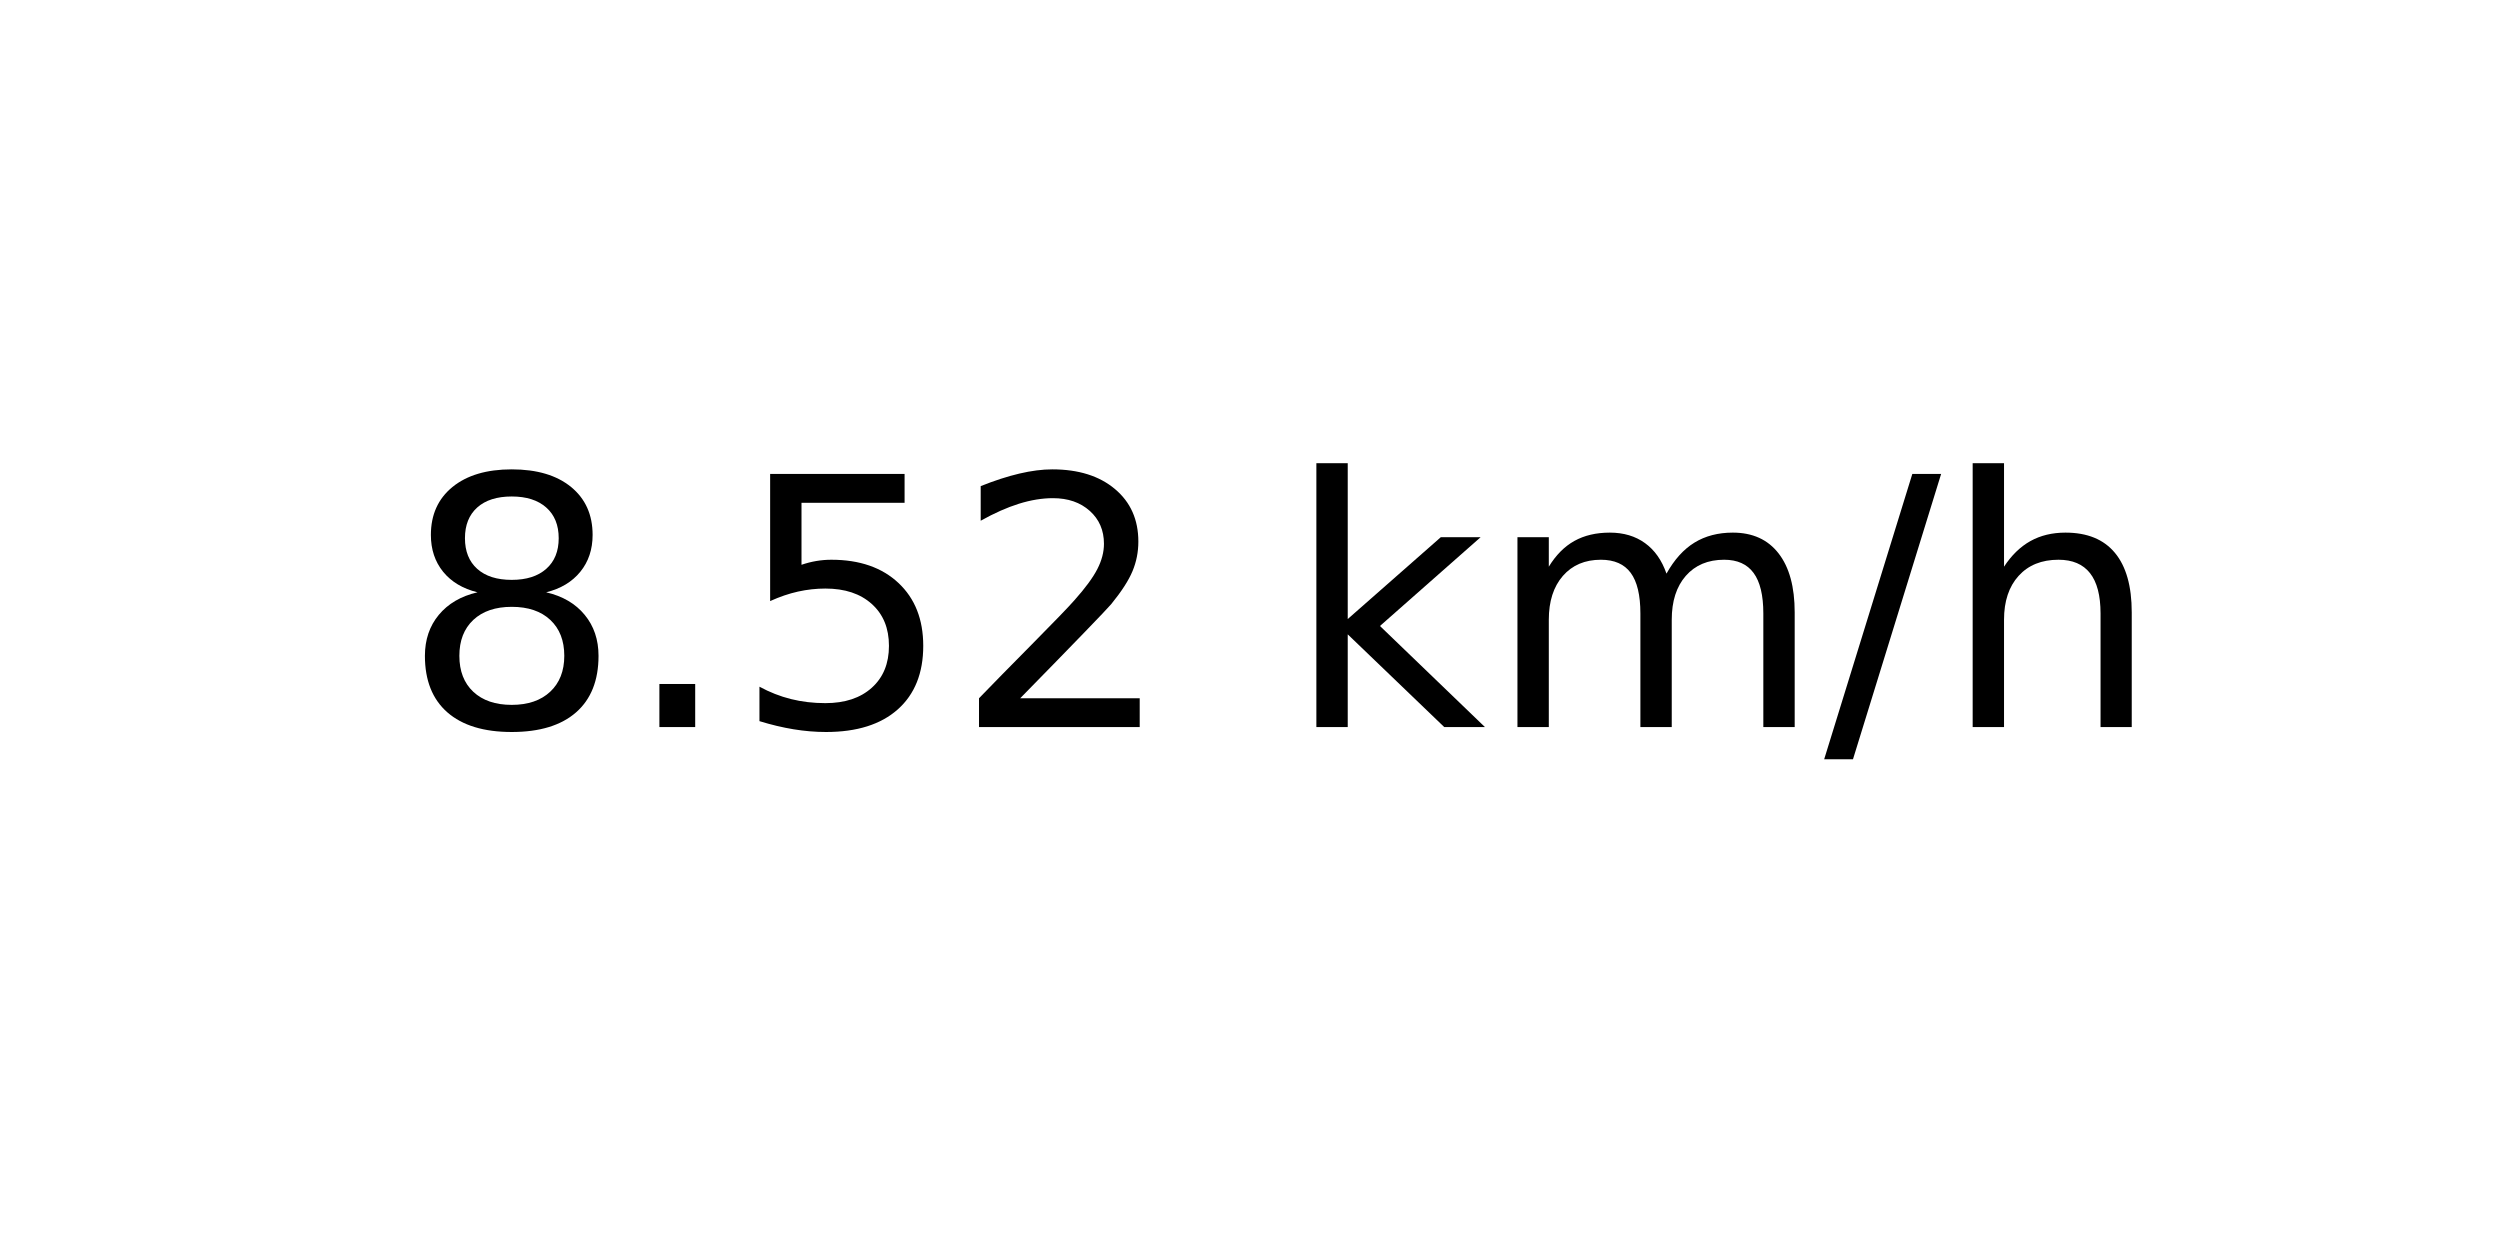
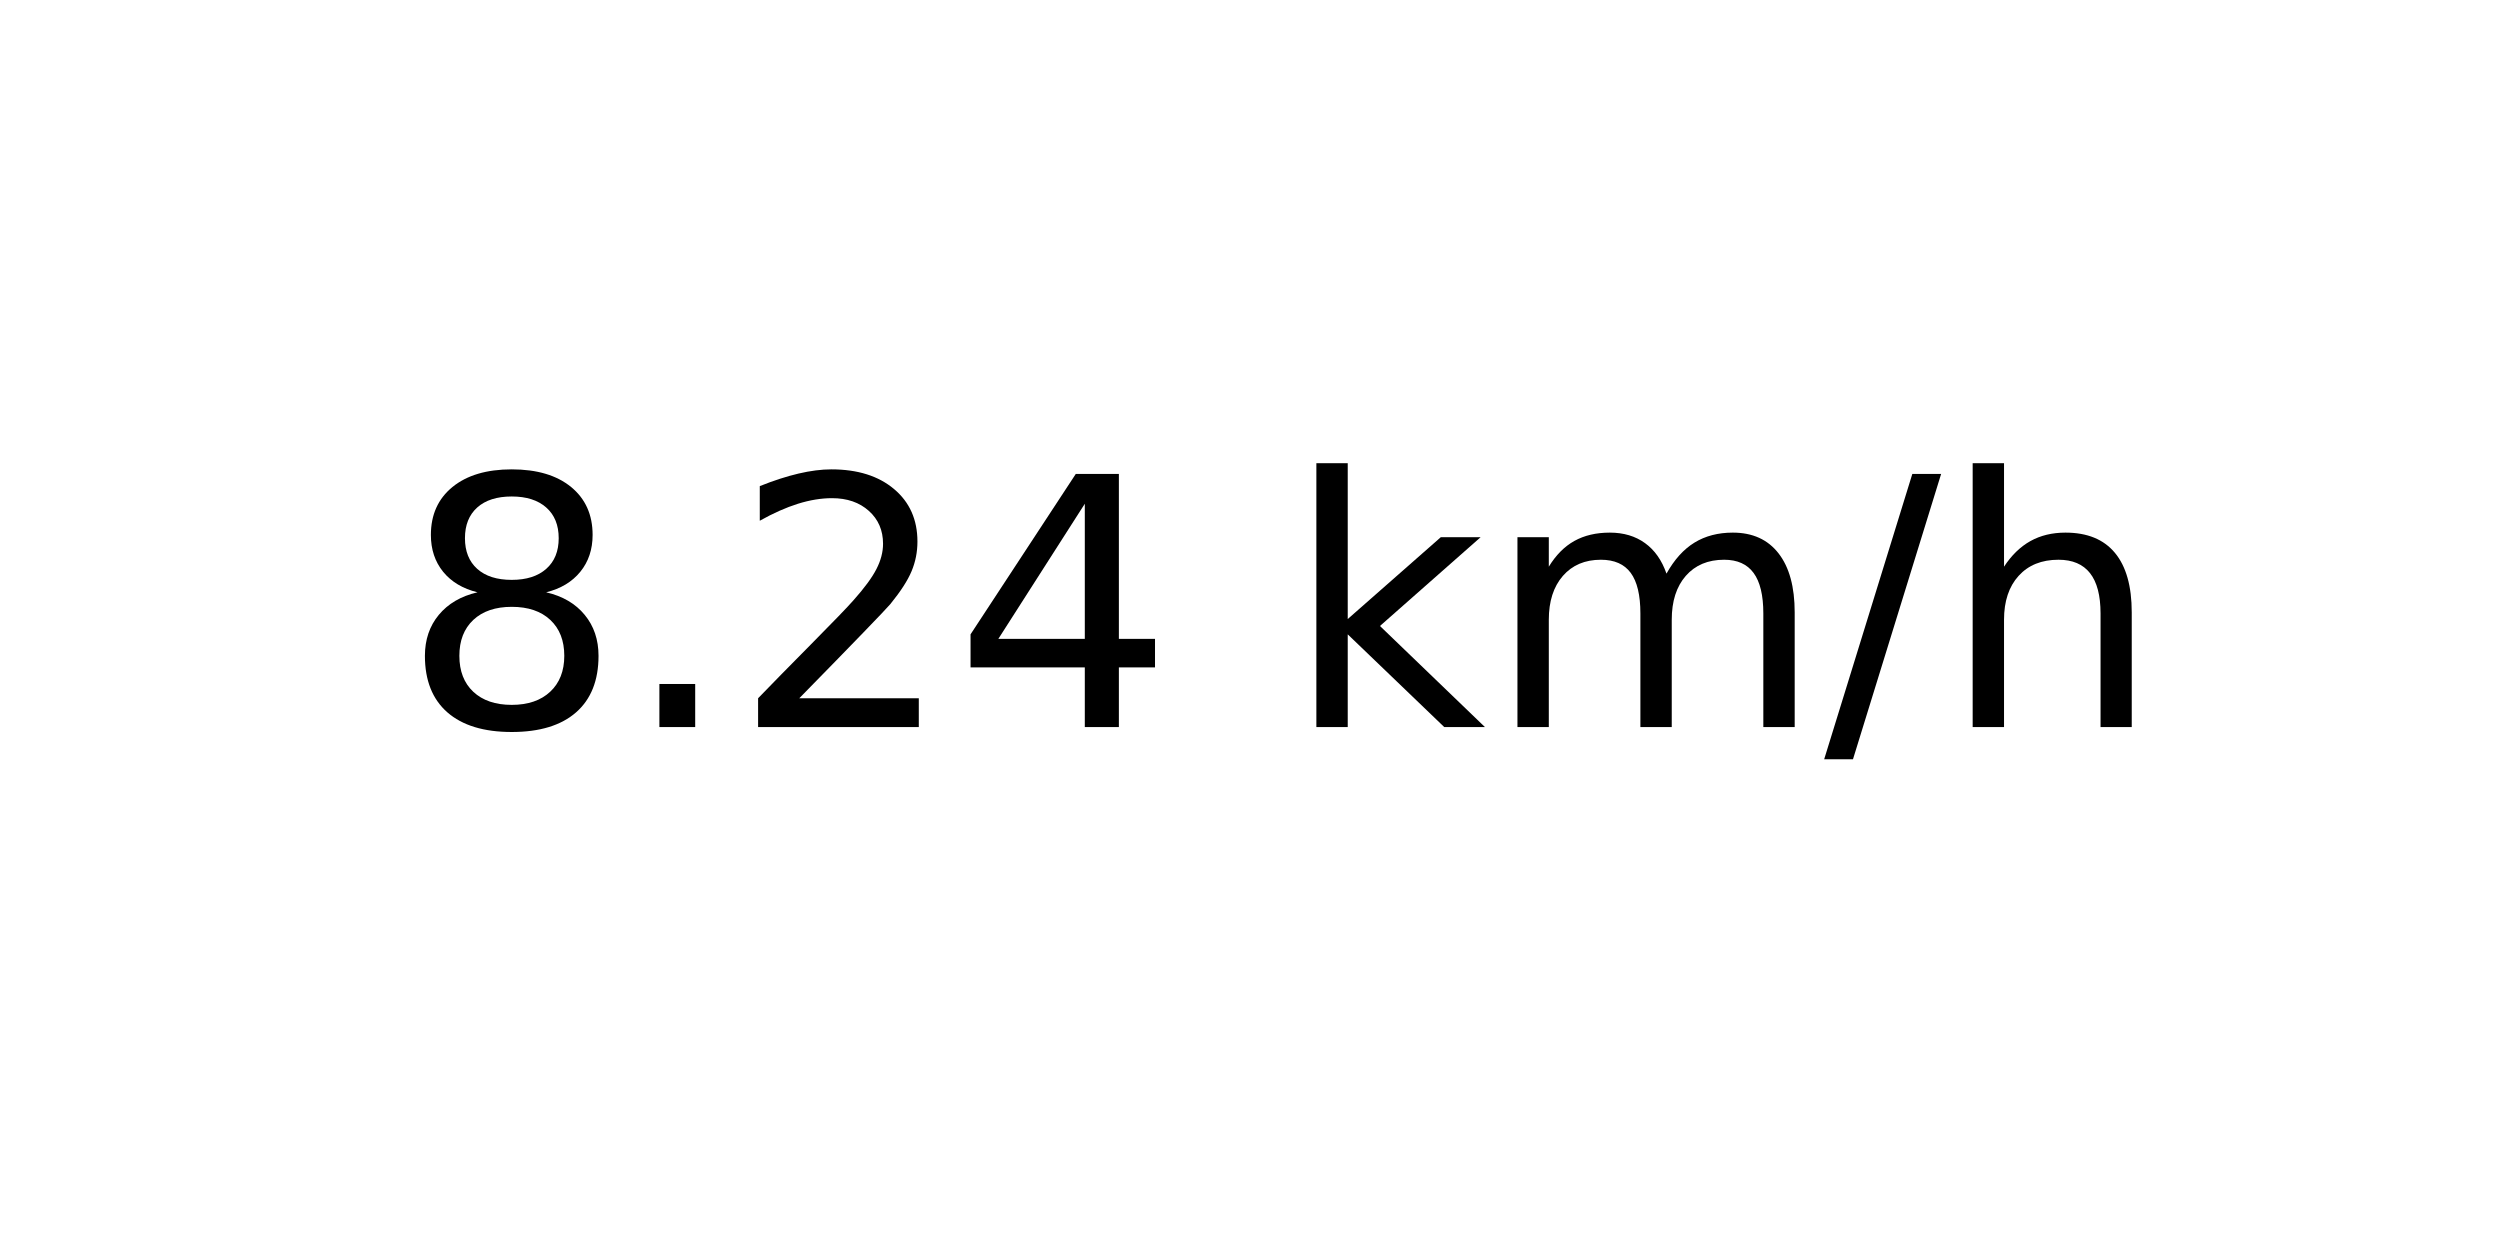
<svg xmlns="http://www.w3.org/2000/svg" xmlns:xlink="http://www.w3.org/1999/xlink" width="72pt" height="36pt" viewBox="0 0 72 36" version="1.1">
  <defs>
    <style type="text/css">*{stroke-linejoin: round; stroke-linecap: butt}</style>
  </defs>
  <g id="figure_1">
    <g id="axes_1">
      <g id="text_1">
        <g transform="translate(11.55937 20.93937) scale(0.1 -0.1)">
          <defs>
            <path id="DejaVuSans-38" d="M 2034 2216  Q 1584 2216 1326 1975  Q 1069 1734 1069 1313  Q 1069 891 1326 650  Q 1584 409 2034 409  Q 2484 409 2743 651  Q 3003 894 3003 1313  Q 3003 1734 2745 1975  Q 2488 2216 2034 2216  z M 1403 2484  Q 997 2584 770 2862  Q 544 3141 544 3541  Q 544 4100 942 4425  Q 1341 4750 2034 4750  Q 2731 4750 3128 4425  Q 3525 4100 3525 3541  Q 3525 3141 3298 2862  Q 3072 2584 2669 2484  Q 3125 2378 3379 2068  Q 3634 1759 3634 1313  Q 3634 634 3220 271  Q 2806 -91 2034 -91  Q 1263 -91 848 271  Q 434 634 434 1313  Q 434 1759 690 2068  Q 947 2378 1403 2484  z M 1172 3481  Q 1172 3119 1398 2916  Q 1625 2713 2034 2713  Q 2441 2713 2670 2916  Q 2900 3119 2900 3481  Q 2900 3844 2670 4047  Q 2441 4250 2034 4250  Q 1625 4250 1398 4047  Q 1172 3844 1172 3481  z " transform="scale(0.015625)" />
            <path id="DejaVuSans-2e" d="M 684 794  L 1344 794  L 1344 0  L 684 0  L 684 794  z " transform="scale(0.015625)" />
-             <path id="DejaVuSans-35" d="M 691 4666  L 3169 4666  L 3169 4134  L 1269 4134  L 1269 2991  Q 1406 3038 1543 3061  Q 1681 3084 1819 3084  Q 2600 3084 3056 2656  Q 3513 2228 3513 1497  Q 3513 744 3044 326  Q 2575 -91 1722 -91  Q 1428 -91 1123 -41  Q 819 9 494 109  L 494 744  Q 775 591 1075 516  Q 1375 441 1709 441  Q 2250 441 2565 725  Q 2881 1009 2881 1497  Q 2881 1984 2565 2268  Q 2250 2553 1709 2553  Q 1456 2553 1204 2497  Q 953 2441 691 2322  L 691 4666  z " transform="scale(0.015625)" />
            <path id="DejaVuSans-32" d="M 1228 531  L 3431 531  L 3431 0  L 469 0  L 469 531  Q 828 903 1448 1529  Q 2069 2156 2228 2338  Q 2531 2678 2651 2914  Q 2772 3150 2772 3378  Q 2772 3750 2511 3984  Q 2250 4219 1831 4219  Q 1534 4219 1204 4116  Q 875 4013 500 3803  L 500 4441  Q 881 4594 1212 4672  Q 1544 4750 1819 4750  Q 2544 4750 2975 4387  Q 3406 4025 3406 3419  Q 3406 3131 3298 2873  Q 3191 2616 2906 2266  Q 2828 2175 2409 1742  Q 1991 1309 1228 531  z " transform="scale(0.015625)" />
+             <path id="DejaVuSans-34" d="M 2419 4116  L 825 1625  L 2419 1625  L 2419 4116  z M 2253 4666  L 3047 4666  L 3047 1625  L 3713 1625  L 3713 1100  L 3047 1100  L 3047 0  L 2419 0  L 2419 1100  L 313 1100  L 313 1709  L 2253 4666  z " transform="scale(0.015625)" />
            <path id="DejaVuSans-20" transform="scale(0.015625)" />
            <path id="DejaVuSans-6b" d="M 581 4863  L 1159 4863  L 1159 1991  L 2875 3500  L 3609 3500  L 1753 1863  L 3688 0  L 2938 0  L 1159 1709  L 1159 0  L 581 0  L 581 4863  z " transform="scale(0.015625)" />
            <path id="DejaVuSans-6d" d="M 3328 2828  Q 3544 3216 3844 3400  Q 4144 3584 4550 3584  Q 5097 3584 5394 3201  Q 5691 2819 5691 2113  L 5691 0  L 5113 0  L 5113 2094  Q 5113 2597 4934 2840  Q 4756 3084 4391 3084  Q 3944 3084 3684 2787  Q 3425 2491 3425 1978  L 3425 0  L 2847 0  L 2847 2094  Q 2847 2600 2669 2842  Q 2491 3084 2119 3084  Q 1678 3084 1418 2786  Q 1159 2488 1159 1978  L 1159 0  L 581 0  L 581 3500  L 1159 3500  L 1159 2956  Q 1356 3278 1631 3431  Q 1906 3584 2284 3584  Q 2666 3584 2933 3390  Q 3200 3197 3328 2828  z " transform="scale(0.015625)" />
            <path id="DejaVuSans-2f" d="M 1625 4666  L 2156 4666  L 531 -594  L 0 -594  L 1625 4666  z " transform="scale(0.015625)" />
            <path id="DejaVuSans-68" d="M 3513 2113  L 3513 0  L 2938 0  L 2938 2094  Q 2938 2591 2744 2837  Q 2550 3084 2163 3084  Q 1697 3084 1428 2787  Q 1159 2491 1159 1978  L 1159 0  L 581 0  L 581 4863  L 1159 4863  L 1159 2956  Q 1366 3272 1645 3428  Q 1925 3584 2291 3584  Q 2894 3584 3203 3211  Q 3513 2838 3513 2113  z " transform="scale(0.015625)" />
          </defs>
          <use xlink:href="#DejaVuSans-38" />
          <use xlink:href="#DejaVuSans-2e" x="63.623" />
-           <use xlink:href="#DejaVuSans-35" x="95.41" />
-           <use xlink:href="#DejaVuSans-32" x="159.033" />
+           <use xlink:href="#DejaVuSans-32" x="95.41" />
+           <use xlink:href="#DejaVuSans-34" x="159.033" />
          <use xlink:href="#DejaVuSans-20" x="222.656" />
          <use xlink:href="#DejaVuSans-6b" x="254.443" />
          <use xlink:href="#DejaVuSans-6d" x="312.354" />
          <use xlink:href="#DejaVuSans-2f" x="409.766" />
          <use xlink:href="#DejaVuSans-68" x="443.457" />
        </g>
      </g>
    </g>
  </g>
</svg>
